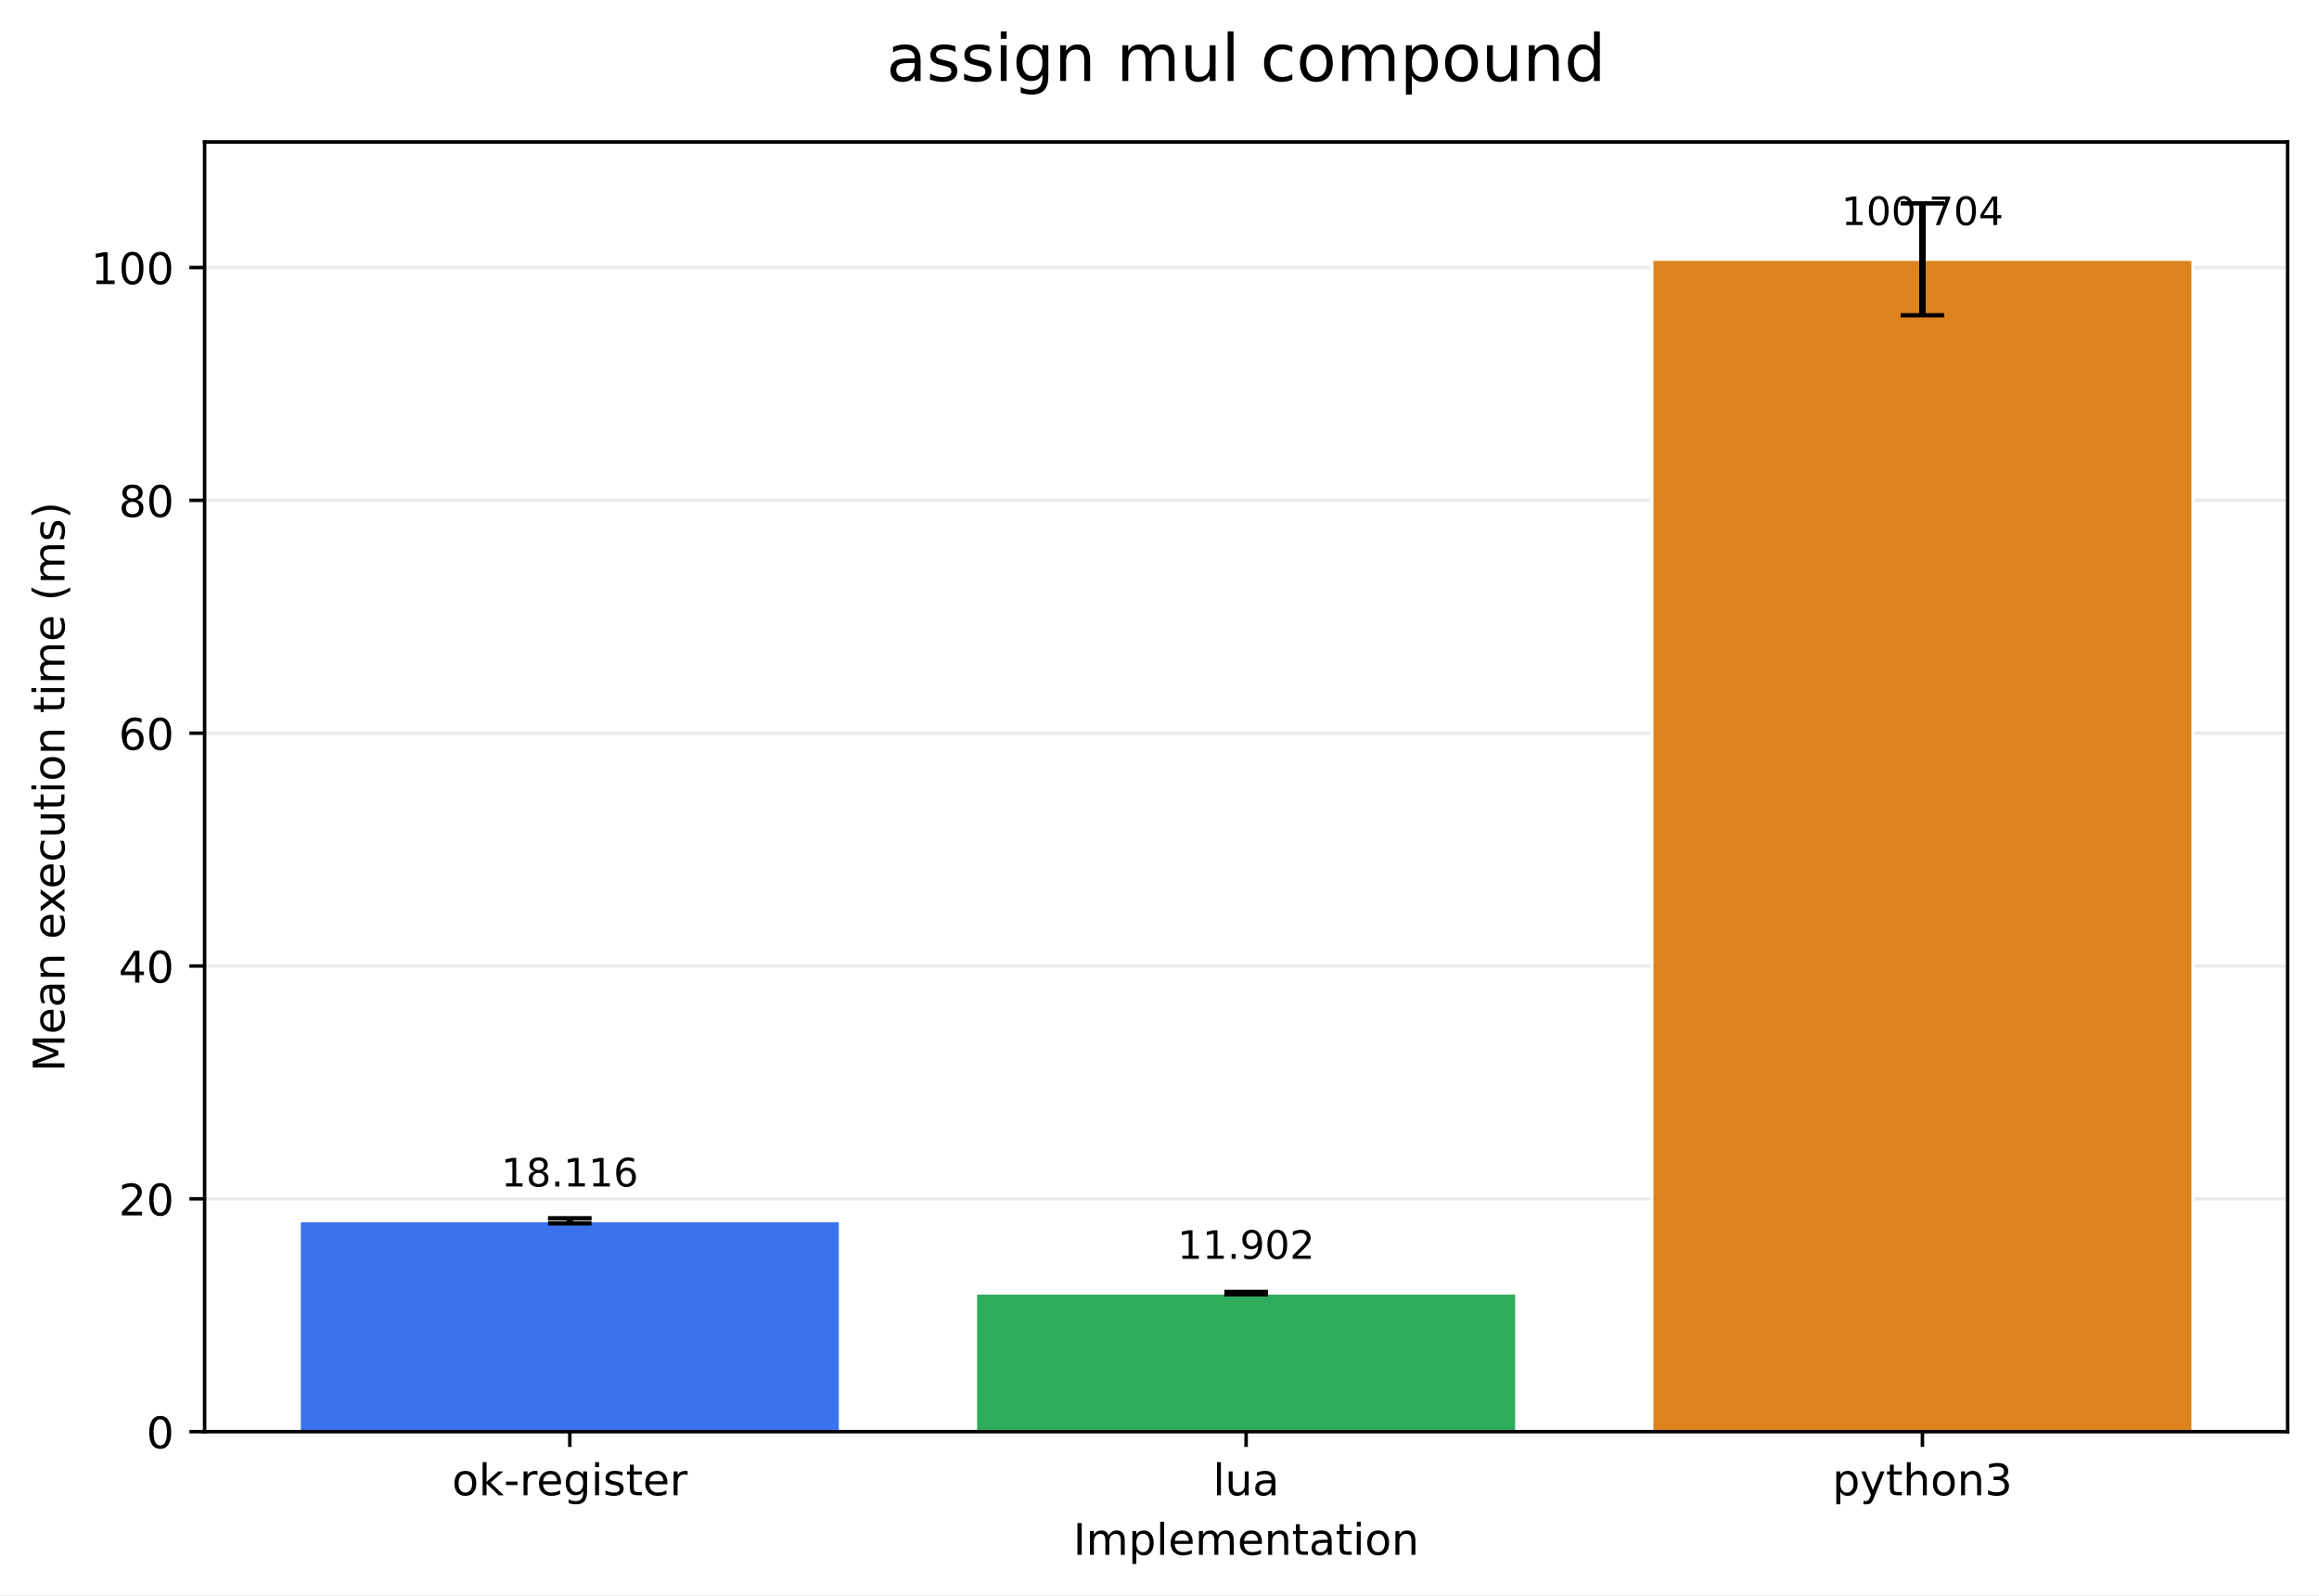
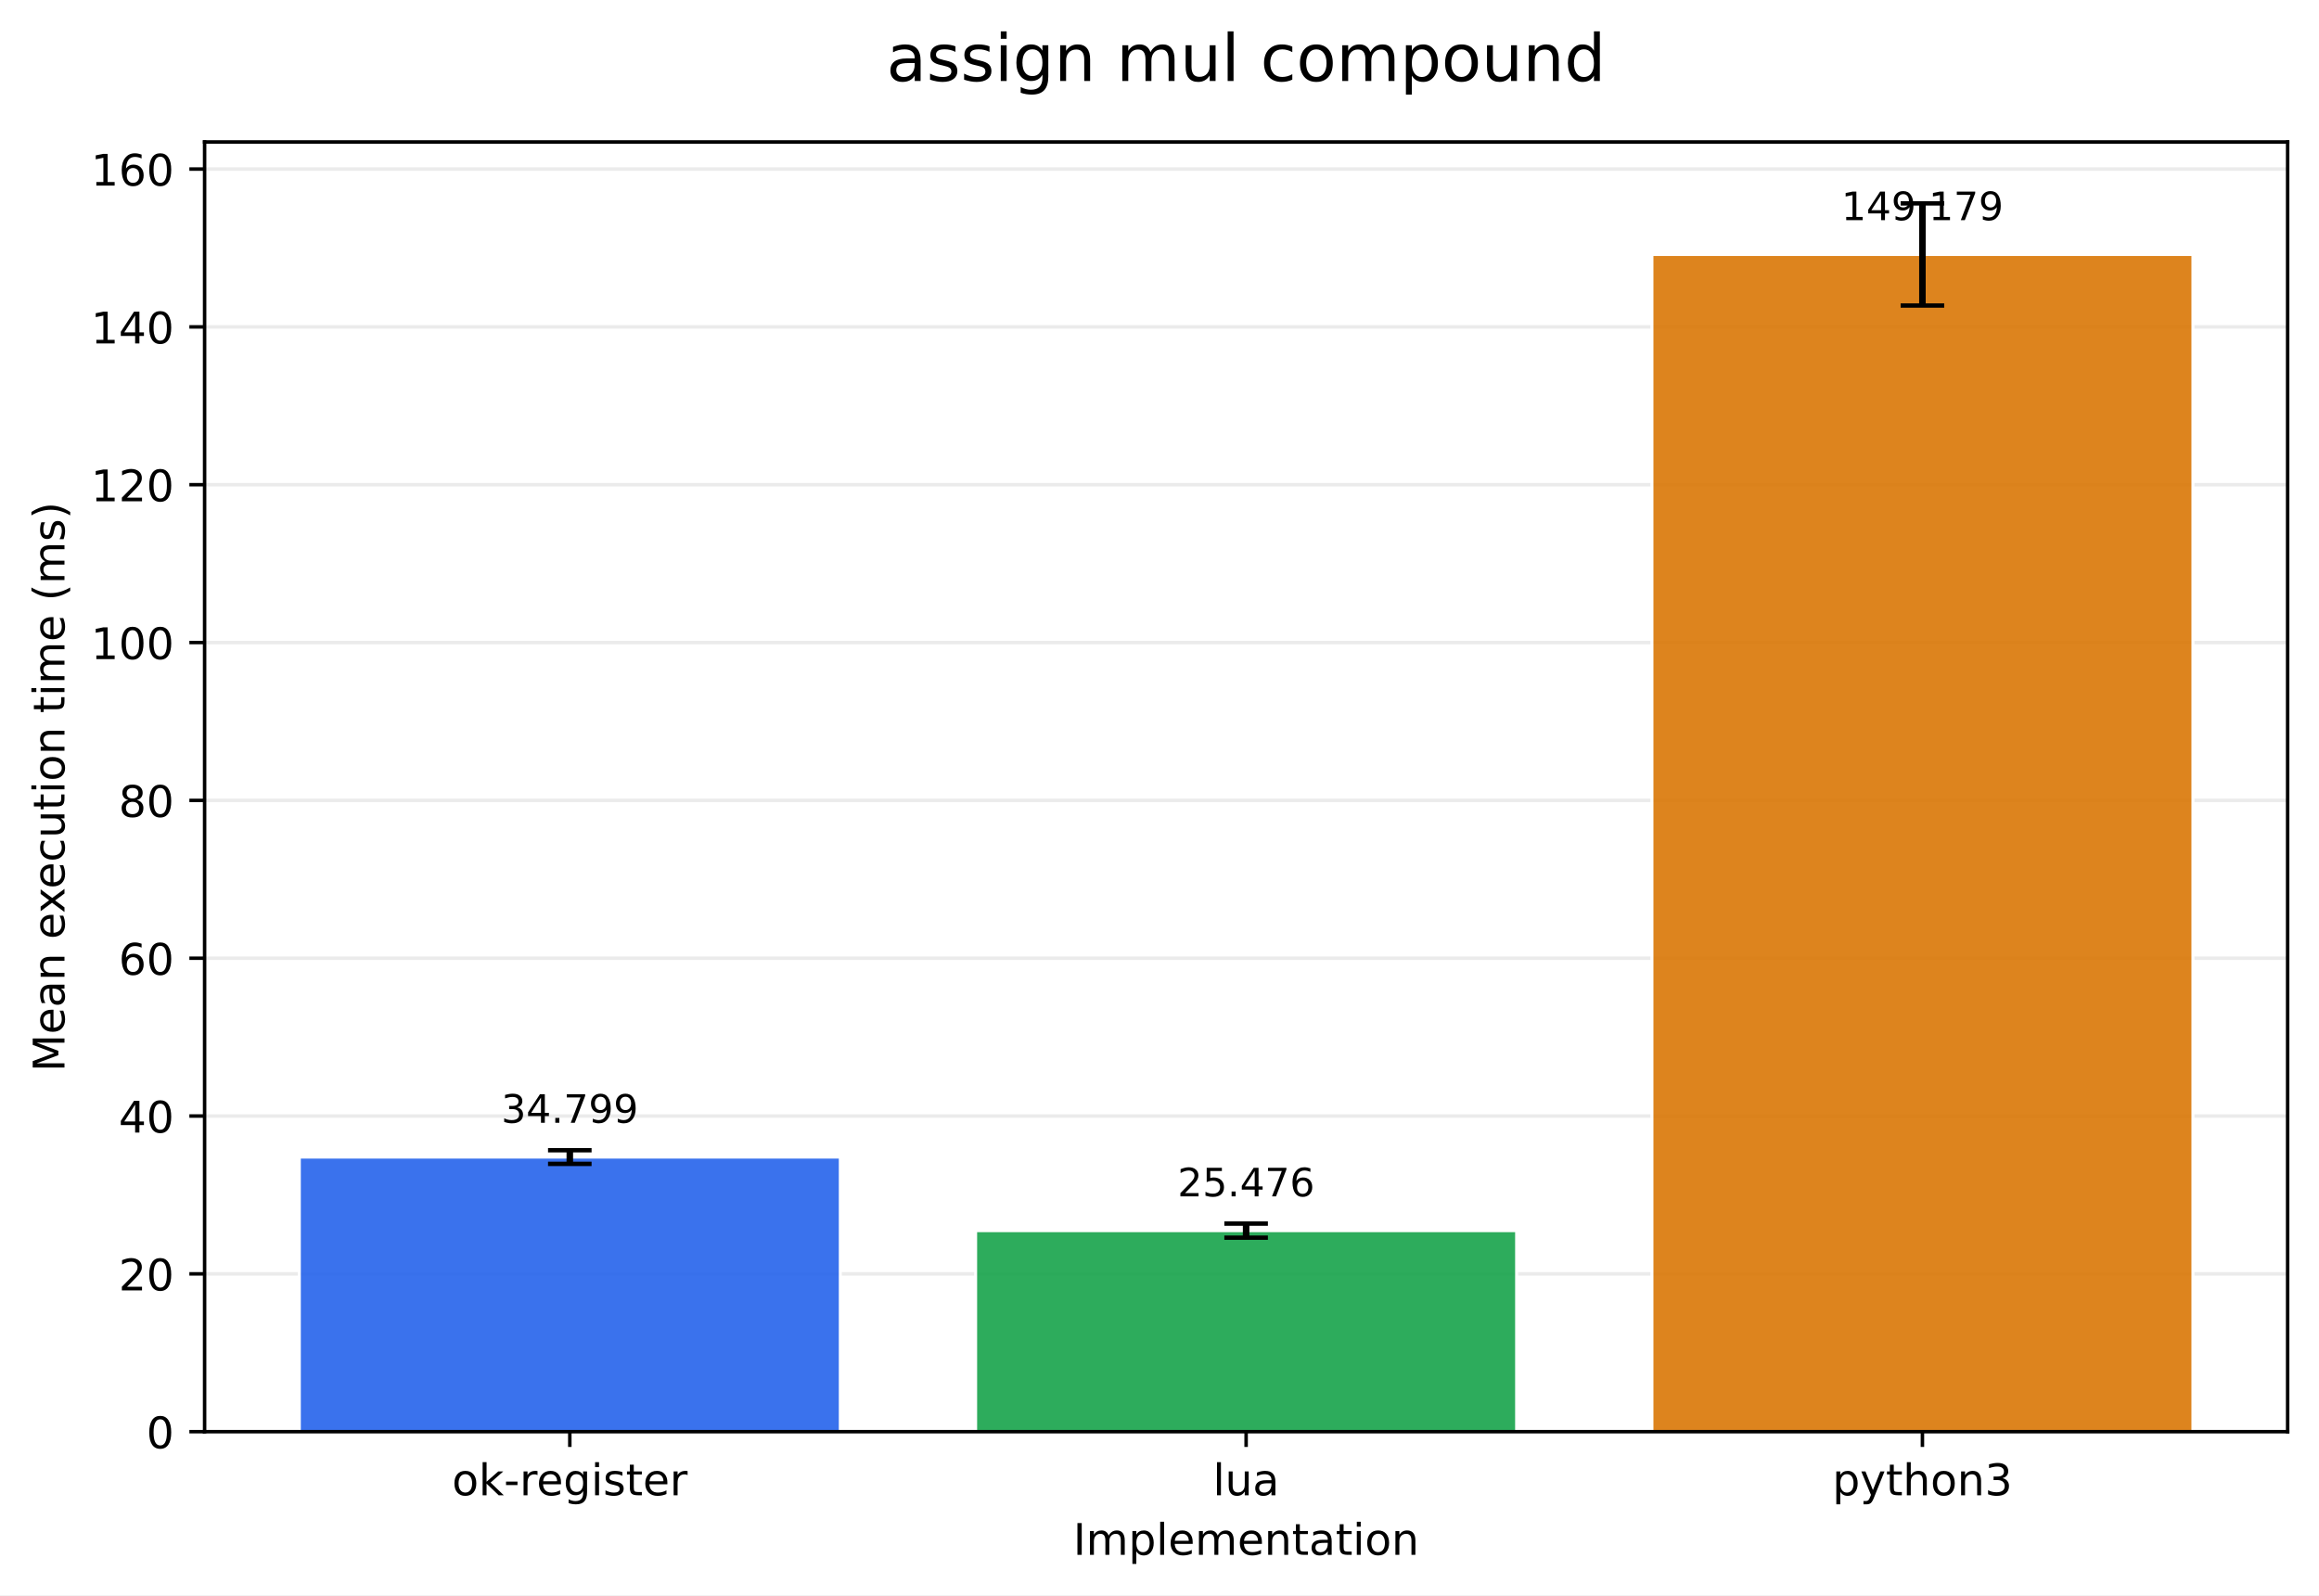
<svg xmlns="http://www.w3.org/2000/svg" xmlns:xlink="http://www.w3.org/1999/xlink" width="532.316pt" height="366.274pt" viewBox="0 0 532.316 366.274" version="1.1">
  <defs>
    <style type="text/css">*{stroke-linejoin: round; stroke-linecap: butt}</style>
  </defs>
  <g id="figure_1">
    <g id="patch_1">
      <path d="M 0 366.274  L 532.316 366.274  L 532.316 0  L 0 0  z " style="fill: #ffffff" />
    </g>
    <g id="axes_1">
      <g id="patch_2">
        <path d="M 46.966 328.718  L 525.116 328.718  L 525.116 32.598  L 46.966 32.598  z " style="fill: #ffffff" />
      </g>
      <g id="matplotlib.axis_1">
        <g id="xtick_1">
          <g id="line2d_1">
            <defs>
-               <path id="m5f6529ac74" d="M 0 0  L 0 3.5  " style="stroke: #000000; stroke-width: 0.8" />
+               <path id="mac4dd468d6" d="M 0 0  L 0 3.5  " style="stroke: #000000; stroke-width: 0.8" />
            </defs>
            <g>
-               <use xlink:href="#m5f6529ac74" x="130.797" y="328.718" style="stroke: #000000; stroke-width: 0.8" />
+               <use xlink:href="#mac4dd468d6" x="130.797" y="328.718" style="stroke: #000000; stroke-width: 0.8" />
            </g>
          </g>
          <g id="text_1">
            <g transform="translate(103.7588 343.3161) scale(0.1 -0.1)">
              <defs>
                <path id="DejaVuSans-6f" d="M 1959 3097  Q 1497 3097 1228 2736  Q 959 2375 959 1747  Q 959 1119 1226 758  Q 1494 397 1959 397  Q 2419 397 2687 759  Q 2956 1122 2956 1747  Q 2956 2369 2687 2733  Q 2419 3097 1959 3097  z M 1959 3584  Q 2709 3584 3137 3096  Q 3566 2609 3566 1747  Q 3566 888 3137 398  Q 2709 -91 1959 -91  Q 1206 -91 779 398  Q 353 888 353 1747  Q 353 2609 779 3096  Q 1206 3584 1959 3584  z " transform="scale(0.015625)" />
                <path id="DejaVuSans-6b" d="M 581 4863  L 1159 4863  L 1159 1991  L 2875 3500  L 3609 3500  L 1753 1863  L 3688 0  L 2938 0  L 1159 1709  L 1159 0  L 581 0  L 581 4863  z " transform="scale(0.015625)" />
                <path id="DejaVuSans-2d" d="M 313 2009  L 1997 2009  L 1997 1497  L 313 1497  L 313 2009  z " transform="scale(0.015625)" />
                <path id="DejaVuSans-72" d="M 2631 2963  Q 2534 3019 2420 3045  Q 2306 3072 2169 3072  Q 1681 3072 1420 2755  Q 1159 2438 1159 1844  L 1159 0  L 581 0  L 581 3500  L 1159 3500  L 1159 2956  Q 1341 3275 1631 3429  Q 1922 3584 2338 3584  Q 2397 3584 2469 3576  Q 2541 3569 2628 3553  L 2631 2963  z " transform="scale(0.015625)" />
                <path id="DejaVuSans-65" d="M 3597 1894  L 3597 1613  L 953 1613  Q 991 1019 1311 708  Q 1631 397 2203 397  Q 2534 397 2845 478  Q 3156 559 3463 722  L 3463 178  Q 3153 47 2828 -22  Q 2503 -91 2169 -91  Q 1331 -91 842 396  Q 353 884 353 1716  Q 353 2575 817 3079  Q 1281 3584 2069 3584  Q 2775 3584 3186 3129  Q 3597 2675 3597 1894  z M 3022 2063  Q 3016 2534 2758 2815  Q 2500 3097 2075 3097  Q 1594 3097 1305 2825  Q 1016 2553 972 2059  L 3022 2063  z " transform="scale(0.015625)" />
                <path id="DejaVuSans-67" d="M 2906 1791  Q 2906 2416 2648 2759  Q 2391 3103 1925 3103  Q 1463 3103 1205 2759  Q 947 2416 947 1791  Q 947 1169 1205 825  Q 1463 481 1925 481  Q 2391 481 2648 825  Q 2906 1169 2906 1791  z M 3481 434  Q 3481 -459 3084 -895  Q 2688 -1331 1869 -1331  Q 1566 -1331 1297 -1286  Q 1028 -1241 775 -1147  L 775 -588  Q 1028 -725 1275 -790  Q 1522 -856 1778 -856  Q 2344 -856 2625 -561  Q 2906 -266 2906 331  L 2906 616  Q 2728 306 2450 153  Q 2172 0 1784 0  Q 1141 0 747 490  Q 353 981 353 1791  Q 353 2603 747 3093  Q 1141 3584 1784 3584  Q 2172 3584 2450 3431  Q 2728 3278 2906 2969  L 2906 3500  L 3481 3500  L 3481 434  z " transform="scale(0.015625)" />
                <path id="DejaVuSans-69" d="M 603 3500  L 1178 3500  L 1178 0  L 603 0  L 603 3500  z M 603 4863  L 1178 4863  L 1178 4134  L 603 4134  L 603 4863  z " transform="scale(0.015625)" />
                <path id="DejaVuSans-73" d="M 2834 3397  L 2834 2853  Q 2591 2978 2328 3040  Q 2066 3103 1784 3103  Q 1356 3103 1142 2972  Q 928 2841 928 2578  Q 928 2378 1081 2264  Q 1234 2150 1697 2047  L 1894 2003  Q 2506 1872 2764 1633  Q 3022 1394 3022 966  Q 3022 478 2636 193  Q 2250 -91 1575 -91  Q 1294 -91 989 -36  Q 684 19 347 128  L 347 722  Q 666 556 975 473  Q 1284 391 1588 391  Q 1994 391 2212 530  Q 2431 669 2431 922  Q 2431 1156 2273 1281  Q 2116 1406 1581 1522  L 1381 1569  Q 847 1681 609 1914  Q 372 2147 372 2553  Q 372 3047 722 3315  Q 1072 3584 1716 3584  Q 2034 3584 2315 3537  Q 2597 3491 2834 3397  z " transform="scale(0.015625)" />
                <path id="DejaVuSans-74" d="M 1172 4494  L 1172 3500  L 2356 3500  L 2356 3053  L 1172 3053  L 1172 1153  Q 1172 725 1289 603  Q 1406 481 1766 481  L 2356 481  L 2356 0  L 1766 0  Q 1100 0 847 248  Q 594 497 594 1153  L 594 3053  L 172 3053  L 172 3500  L 594 3500  L 594 4494  L 1172 4494  z " transform="scale(0.015625)" />
              </defs>
              <use xlink:href="#DejaVuSans-6f" />
              <use xlink:href="#DejaVuSans-6b" transform="translate(61.18164 0)" />
              <use xlink:href="#DejaVuSans-2d" transform="translate(119.0918 0)" />
              <use xlink:href="#DejaVuSans-72" transform="translate(155.1758 0)" />
              <use xlink:href="#DejaVuSans-65" transform="translate(194.0391 0)" />
              <use xlink:href="#DejaVuSans-67" transform="translate(255.5625 0)" />
              <use xlink:href="#DejaVuSans-69" transform="translate(319.0391 0)" />
              <use xlink:href="#DejaVuSans-73" transform="translate(346.8223 0)" />
              <use xlink:href="#DejaVuSans-74" transform="translate(398.9219 0)" />
              <use xlink:href="#DejaVuSans-65" transform="translate(438.1309 0)" />
              <use xlink:href="#DejaVuSans-72" transform="translate(499.6543 0)" />
            </g>
          </g>
        </g>
        <g id="xtick_2">
          <g id="line2d_2">
            <g>
-               <use xlink:href="#m5f6529ac74" x="286.041" y="328.718" style="stroke: #000000; stroke-width: 0.8" />
+               <use xlink:href="#mac4dd468d6" x="286.041" y="328.718" style="stroke: #000000; stroke-width: 0.8" />
            </g>
          </g>
          <g id="text_2">
            <g transform="translate(278.4187 343.3161) scale(0.1 -0.1)">
              <defs>
                <path id="DejaVuSans-6c" d="M 603 4863  L 1178 4863  L 1178 0  L 603 0  L 603 4863  z " transform="scale(0.015625)" />
                <path id="DejaVuSans-75" d="M 544 1381  L 544 3500  L 1119 3500  L 1119 1403  Q 1119 906 1312 657  Q 1506 409 1894 409  Q 2359 409 2629 706  Q 2900 1003 2900 1516  L 2900 3500  L 3475 3500  L 3475 0  L 2900 0  L 2900 538  Q 2691 219 2414 64  Q 2138 -91 1772 -91  Q 1169 -91 856 284  Q 544 659 544 1381  z M 1991 3584  L 1991 3584  z " transform="scale(0.015625)" />
                <path id="DejaVuSans-61" d="M 2194 1759  Q 1497 1759 1228 1600  Q 959 1441 959 1056  Q 959 750 1161 570  Q 1363 391 1709 391  Q 2188 391 2477 730  Q 2766 1069 2766 1631  L 2766 1759  L 2194 1759  z M 3341 1997  L 3341 0  L 2766 0  L 2766 531  Q 2569 213 2275 61  Q 1981 -91 1556 -91  Q 1019 -91 701 211  Q 384 513 384 1019  Q 384 1609 779 1909  Q 1175 2209 1959 2209  L 2766 2209  L 2766 2266  Q 2766 2663 2505 2880  Q 2244 3097 1772 3097  Q 1472 3097 1187 3025  Q 903 2953 641 2809  L 641 3341  Q 956 3463 1253 3523  Q 1550 3584 1831 3584  Q 2591 3584 2966 3190  Q 3341 2797 3341 1997  z " transform="scale(0.015625)" />
              </defs>
              <use xlink:href="#DejaVuSans-6c" />
              <use xlink:href="#DejaVuSans-75" transform="translate(27.7832 0)" />
              <use xlink:href="#DejaVuSans-61" transform="translate(91.16211 0)" />
            </g>
          </g>
        </g>
        <g id="xtick_3">
          <g id="line2d_3">
            <g>
-               <use xlink:href="#m5f6529ac74" x="441.284" y="328.718" style="stroke: #000000; stroke-width: 0.8" />
+               <use xlink:href="#mac4dd468d6" x="441.284" y="328.718" style="stroke: #000000; stroke-width: 0.8" />
            </g>
          </g>
          <g id="text_3">
            <g transform="translate(420.6123 343.3161) scale(0.1 -0.1)">
              <defs>
                <path id="DejaVuSans-70" d="M 1159 525  L 1159 -1331  L 581 -1331  L 581 3500  L 1159 3500  L 1159 2969  Q 1341 3281 1617 3432  Q 1894 3584 2278 3584  Q 2916 3584 3314 3078  Q 3713 2572 3713 1747  Q 3713 922 3314 415  Q 2916 -91 2278 -91  Q 1894 -91 1617 61  Q 1341 213 1159 525  z M 3116 1747  Q 3116 2381 2855 2742  Q 2594 3103 2138 3103  Q 1681 3103 1420 2742  Q 1159 2381 1159 1747  Q 1159 1113 1420 752  Q 1681 391 2138 391  Q 2594 391 2855 752  Q 3116 1113 3116 1747  z " transform="scale(0.015625)" />
                <path id="DejaVuSans-79" d="M 2059 -325  Q 1816 -950 1584 -1140  Q 1353 -1331 966 -1331  L 506 -1331  L 506 -850  L 844 -850  Q 1081 -850 1212 -737  Q 1344 -625 1503 -206  L 1606 56  L 191 3500  L 800 3500  L 1894 763  L 2988 3500  L 3597 3500  L 2059 -325  z " transform="scale(0.015625)" />
                <path id="DejaVuSans-68" d="M 3513 2113  L 3513 0  L 2938 0  L 2938 2094  Q 2938 2591 2744 2837  Q 2550 3084 2163 3084  Q 1697 3084 1428 2787  Q 1159 2491 1159 1978  L 1159 0  L 581 0  L 581 4863  L 1159 4863  L 1159 2956  Q 1366 3272 1645 3428  Q 1925 3584 2291 3584  Q 2894 3584 3203 3211  Q 3513 2838 3513 2113  z " transform="scale(0.015625)" />
                <path id="DejaVuSans-6e" d="M 3513 2113  L 3513 0  L 2938 0  L 2938 2094  Q 2938 2591 2744 2837  Q 2550 3084 2163 3084  Q 1697 3084 1428 2787  Q 1159 2491 1159 1978  L 1159 0  L 581 0  L 581 3500  L 1159 3500  L 1159 2956  Q 1366 3272 1645 3428  Q 1925 3584 2291 3584  Q 2894 3584 3203 3211  Q 3513 2838 3513 2113  z " transform="scale(0.015625)" />
                <path id="DejaVuSans-33" d="M 2597 2516  Q 3050 2419 3304 2112  Q 3559 1806 3559 1356  Q 3559 666 3084 287  Q 2609 -91 1734 -91  Q 1441 -91 1130 -33  Q 819 25 488 141  L 488 750  Q 750 597 1062 519  Q 1375 441 1716 441  Q 2309 441 2620 675  Q 2931 909 2931 1356  Q 2931 1769 2642 2001  Q 2353 2234 1838 2234  L 1294 2234  L 1294 2753  L 1863 2753  Q 2328 2753 2575 2939  Q 2822 3125 2822 3475  Q 2822 3834 2567 4026  Q 2313 4219 1838 4219  Q 1578 4219 1281 4162  Q 984 4106 628 3988  L 628 4550  Q 988 4650 1302 4700  Q 1616 4750 1894 4750  Q 2613 4750 3031 4423  Q 3450 4097 3450 3541  Q 3450 3153 3228 2886  Q 3006 2619 2597 2516  z " transform="scale(0.015625)" />
              </defs>
              <use xlink:href="#DejaVuSans-70" />
              <use xlink:href="#DejaVuSans-79" transform="translate(63.47656 0)" />
              <use xlink:href="#DejaVuSans-74" transform="translate(122.6562 0)" />
              <use xlink:href="#DejaVuSans-68" transform="translate(161.8652 0)" />
              <use xlink:href="#DejaVuSans-6f" transform="translate(225.2441 0)" />
              <use xlink:href="#DejaVuSans-6e" transform="translate(286.4258 0)" />
              <use xlink:href="#DejaVuSans-33" transform="translate(349.8047 0)" />
            </g>
          </g>
        </g>
        <g id="text_4">
          <g transform="translate(246.3383 356.9942) scale(0.1 -0.1)">
            <defs>
              <path id="DejaVuSans-49" d="M 628 4666  L 1259 4666  L 1259 0  L 628 0  L 628 4666  z " transform="scale(0.015625)" />
              <path id="DejaVuSans-6d" d="M 3328 2828  Q 3544 3216 3844 3400  Q 4144 3584 4550 3584  Q 5097 3584 5394 3201  Q 5691 2819 5691 2113  L 5691 0  L 5113 0  L 5113 2094  Q 5113 2597 4934 2840  Q 4756 3084 4391 3084  Q 3944 3084 3684 2787  Q 3425 2491 3425 1978  L 3425 0  L 2847 0  L 2847 2094  Q 2847 2600 2669 2842  Q 2491 3084 2119 3084  Q 1678 3084 1418 2786  Q 1159 2488 1159 1978  L 1159 0  L 581 0  L 581 3500  L 1159 3500  L 1159 2956  Q 1356 3278 1631 3431  Q 1906 3584 2284 3584  Q 2666 3584 2933 3390  Q 3200 3197 3328 2828  z " transform="scale(0.015625)" />
            </defs>
            <use xlink:href="#DejaVuSans-49" />
            <use xlink:href="#DejaVuSans-6d" transform="translate(29.49219 0)" />
            <use xlink:href="#DejaVuSans-70" transform="translate(126.9043 0)" />
            <use xlink:href="#DejaVuSans-6c" transform="translate(190.3809 0)" />
            <use xlink:href="#DejaVuSans-65" transform="translate(218.1641 0)" />
            <use xlink:href="#DejaVuSans-6d" transform="translate(279.6875 0)" />
            <use xlink:href="#DejaVuSans-65" transform="translate(377.0996 0)" />
            <use xlink:href="#DejaVuSans-6e" transform="translate(438.623 0)" />
            <use xlink:href="#DejaVuSans-74" transform="translate(502.002 0)" />
            <use xlink:href="#DejaVuSans-61" transform="translate(541.2109 0)" />
            <use xlink:href="#DejaVuSans-74" transform="translate(602.4902 0)" />
            <use xlink:href="#DejaVuSans-69" transform="translate(641.6992 0)" />
            <use xlink:href="#DejaVuSans-6f" transform="translate(669.4824 0)" />
            <use xlink:href="#DejaVuSans-6e" transform="translate(730.6641 0)" />
          </g>
        </g>
      </g>
      <g id="matplotlib.axis_2">
        <g id="ytick_1">
          <g id="line2d_4">
-             <path d="M 46.966 328.718  L 525.116 328.718  " clip-path="url(#pb9f54e7af8)" style="fill: none; stroke: #b0b0b0; stroke-opacity: 0.25; stroke-width: 0.8; stroke-linecap: square" />
+             <path d="M 46.966 328.718  L 525.116 328.718  " clip-path="url(#p190eaf23c5)" style="fill: none; stroke: #b0b0b0; stroke-opacity: 0.25; stroke-width: 0.8; stroke-linecap: square" />
          </g>
          <g id="line2d_5">
            <defs>
-               <path id="m6f24ff39a2" d="M 0 0  L -3.5 0  " style="stroke: #000000; stroke-width: 0.8" />
+               <path id="m6bdcdfa75c" d="M 0 0  L -3.5 0  " style="stroke: #000000; stroke-width: 0.8" />
            </defs>
            <g>
-               <use xlink:href="#m6f24ff39a2" x="46.966" y="328.718" style="stroke: #000000; stroke-width: 0.8" />
+               <use xlink:href="#m6bdcdfa75c" x="46.966" y="328.718" style="stroke: #000000; stroke-width: 0.8" />
            </g>
          </g>
          <g id="text_5">
            <g transform="translate(33.60312 332.5169) scale(0.1 -0.1)">
              <defs>
                <path id="DejaVuSans-30" d="M 2034 4250  Q 1547 4250 1301 3770  Q 1056 3291 1056 2328  Q 1056 1369 1301 889  Q 1547 409 2034 409  Q 2525 409 2770 889  Q 3016 1369 3016 2328  Q 3016 3291 2770 3770  Q 2525 4250 2034 4250  z M 2034 4750  Q 2819 4750 3233 4129  Q 3647 3509 3647 2328  Q 3647 1150 3233 529  Q 2819 -91 2034 -91  Q 1250 -91 836 529  Q 422 1150 422 2328  Q 422 3509 836 4129  Q 1250 4750 2034 4750  z " transform="scale(0.015625)" />
              </defs>
              <use xlink:href="#DejaVuSans-30" />
            </g>
          </g>
        </g>
        <g id="ytick_2">
          <g id="line2d_6">
-             <path d="M 46.966 275.259  L 525.116 275.259  " clip-path="url(#pb9f54e7af8)" style="fill: none; stroke: #b0b0b0; stroke-opacity: 0.25; stroke-width: 0.8; stroke-linecap: square" />
+             <path d="M 46.966 292.48  L 525.116 292.48  " clip-path="url(#p190eaf23c5)" style="fill: none; stroke: #b0b0b0; stroke-opacity: 0.25; stroke-width: 0.8; stroke-linecap: square" />
          </g>
          <g id="line2d_7">
            <g>
-               <use xlink:href="#m6f24ff39a2" x="46.966" y="275.259" style="stroke: #000000; stroke-width: 0.8" />
+               <use xlink:href="#m6bdcdfa75c" x="46.966" y="292.48" style="stroke: #000000; stroke-width: 0.8" />
            </g>
          </g>
          <g id="text_6">
-             <g transform="translate(27.24063 279.0587) scale(0.1 -0.1)">
+             <g transform="translate(27.24063 296.2795) scale(0.1 -0.1)">
              <defs>
                <path id="DejaVuSans-32" d="M 1228 531  L 3431 531  L 3431 0  L 469 0  L 469 531  Q 828 903 1448 1529  Q 2069 2156 2228 2338  Q 2531 2678 2651 2914  Q 2772 3150 2772 3378  Q 2772 3750 2511 3984  Q 2250 4219 1831 4219  Q 1534 4219 1204 4116  Q 875 4013 500 3803  L 500 4441  Q 881 4594 1212 4672  Q 1544 4750 1819 4750  Q 2544 4750 2975 4387  Q 3406 4025 3406 3419  Q 3406 3131 3298 2873  Q 3191 2616 2906 2266  Q 2828 2175 2409 1742  Q 1991 1309 1228 531  z " transform="scale(0.015625)" />
              </defs>
              <use xlink:href="#DejaVuSans-32" />
              <use xlink:href="#DejaVuSans-30" transform="translate(63.62305 0)" />
            </g>
          </g>
        </g>
        <g id="ytick_3">
          <g id="line2d_8">
-             <path d="M 46.966 221.801  L 525.116 221.801  " clip-path="url(#pb9f54e7af8)" style="fill: none; stroke: #b0b0b0; stroke-opacity: 0.25; stroke-width: 0.8; stroke-linecap: square" />
+             <path d="M 46.966 256.243  L 525.116 256.243  " clip-path="url(#p190eaf23c5)" style="fill: none; stroke: #b0b0b0; stroke-opacity: 0.25; stroke-width: 0.8; stroke-linecap: square" />
          </g>
          <g id="line2d_9">
            <g>
-               <use xlink:href="#m6f24ff39a2" x="46.966" y="221.801" style="stroke: #000000; stroke-width: 0.8" />
+               <use xlink:href="#m6bdcdfa75c" x="46.966" y="256.243" style="stroke: #000000; stroke-width: 0.8" />
            </g>
          </g>
          <g id="text_7">
-             <g transform="translate(27.24063 225.6005) scale(0.1 -0.1)">
+             <g transform="translate(27.24063 260.0421) scale(0.1 -0.1)">
              <defs>
                <path id="DejaVuSans-34" d="M 2419 4116  L 825 1625  L 2419 1625  L 2419 4116  z M 2253 4666  L 3047 4666  L 3047 1625  L 3713 1625  L 3713 1100  L 3047 1100  L 3047 0  L 2419 0  L 2419 1100  L 313 1100  L 313 1709  L 2253 4666  z " transform="scale(0.015625)" />
              </defs>
              <use xlink:href="#DejaVuSans-34" />
              <use xlink:href="#DejaVuSans-30" transform="translate(63.62305 0)" />
            </g>
          </g>
        </g>
        <g id="ytick_4">
          <g id="line2d_10">
-             <path d="M 46.966 168.343  L 525.116 168.343  " clip-path="url(#pb9f54e7af8)" style="fill: none; stroke: #b0b0b0; stroke-opacity: 0.25; stroke-width: 0.8; stroke-linecap: square" />
+             <path d="M 46.966 220.005  L 525.116 220.005  " clip-path="url(#p190eaf23c5)" style="fill: none; stroke: #b0b0b0; stroke-opacity: 0.25; stroke-width: 0.8; stroke-linecap: square" />
          </g>
          <g id="line2d_11">
            <g>
-               <use xlink:href="#m6f24ff39a2" x="46.966" y="168.343" style="stroke: #000000; stroke-width: 0.8" />
+               <use xlink:href="#m6bdcdfa75c" x="46.966" y="220.005" style="stroke: #000000; stroke-width: 0.8" />
            </g>
          </g>
          <g id="text_8">
-             <g transform="translate(27.24063 172.1424) scale(0.1 -0.1)">
+             <g transform="translate(27.24063 223.8047) scale(0.1 -0.1)">
              <defs>
                <path id="DejaVuSans-36" d="M 2113 2584  Q 1688 2584 1439 2293  Q 1191 2003 1191 1497  Q 1191 994 1439 701  Q 1688 409 2113 409  Q 2538 409 2786 701  Q 3034 994 3034 1497  Q 3034 2003 2786 2293  Q 2538 2584 2113 2584  z M 3366 4563  L 3366 3988  Q 3128 4100 2886 4159  Q 2644 4219 2406 4219  Q 1781 4219 1451 3797  Q 1122 3375 1075 2522  Q 1259 2794 1537 2939  Q 1816 3084 2150 3084  Q 2853 3084 3261 2657  Q 3669 2231 3669 1497  Q 3669 778 3244 343  Q 2819 -91 2113 -91  Q 1303 -91 875 529  Q 447 1150 447 2328  Q 447 3434 972 4092  Q 1497 4750 2381 4750  Q 2619 4750 2861 4703  Q 3103 4656 3366 4563  z " transform="scale(0.015625)" />
              </defs>
              <use xlink:href="#DejaVuSans-36" />
              <use xlink:href="#DejaVuSans-30" transform="translate(63.62305 0)" />
            </g>
          </g>
        </g>
        <g id="ytick_5">
          <g id="line2d_12">
-             <path d="M 46.966 114.885  L 525.116 114.885  " clip-path="url(#pb9f54e7af8)" style="fill: none; stroke: #b0b0b0; stroke-opacity: 0.25; stroke-width: 0.8; stroke-linecap: square" />
+             <path d="M 46.966 183.768  L 525.116 183.768  " clip-path="url(#p190eaf23c5)" style="fill: none; stroke: #b0b0b0; stroke-opacity: 0.25; stroke-width: 0.8; stroke-linecap: square" />
          </g>
          <g id="line2d_13">
            <g>
-               <use xlink:href="#m6f24ff39a2" x="46.966" y="114.885" style="stroke: #000000; stroke-width: 0.8" />
+               <use xlink:href="#m6bdcdfa75c" x="46.966" y="183.768" style="stroke: #000000; stroke-width: 0.8" />
            </g>
          </g>
          <g id="text_9">
-             <g transform="translate(27.24063 118.6842) scale(0.1 -0.1)">
+             <g transform="translate(27.24063 187.5672) scale(0.1 -0.1)">
              <defs>
                <path id="DejaVuSans-38" d="M 2034 2216  Q 1584 2216 1326 1975  Q 1069 1734 1069 1313  Q 1069 891 1326 650  Q 1584 409 2034 409  Q 2484 409 2743 651  Q 3003 894 3003 1313  Q 3003 1734 2745 1975  Q 2488 2216 2034 2216  z M 1403 2484  Q 997 2584 770 2862  Q 544 3141 544 3541  Q 544 4100 942 4425  Q 1341 4750 2034 4750  Q 2731 4750 3128 4425  Q 3525 4100 3525 3541  Q 3525 3141 3298 2862  Q 3072 2584 2669 2484  Q 3125 2378 3379 2068  Q 3634 1759 3634 1313  Q 3634 634 3220 271  Q 2806 -91 2034 -91  Q 1263 -91 848 271  Q 434 634 434 1313  Q 434 1759 690 2068  Q 947 2378 1403 2484  z M 1172 3481  Q 1172 3119 1398 2916  Q 1625 2713 2034 2713  Q 2441 2713 2670 2916  Q 2900 3119 2900 3481  Q 2900 3844 2670 4047  Q 2441 4250 2034 4250  Q 1625 4250 1398 4047  Q 1172 3844 1172 3481  z " transform="scale(0.015625)" />
              </defs>
              <use xlink:href="#DejaVuSans-38" />
              <use xlink:href="#DejaVuSans-30" transform="translate(63.62305 0)" />
            </g>
          </g>
        </g>
        <g id="ytick_6">
          <g id="line2d_14">
-             <path d="M 46.966 61.427  L 525.116 61.427  " clip-path="url(#pb9f54e7af8)" style="fill: none; stroke: #b0b0b0; stroke-opacity: 0.25; stroke-width: 0.8; stroke-linecap: square" />
+             <path d="M 46.966 147.531  L 525.116 147.531  " clip-path="url(#p190eaf23c5)" style="fill: none; stroke: #b0b0b0; stroke-opacity: 0.25; stroke-width: 0.8; stroke-linecap: square" />
          </g>
          <g id="line2d_15">
            <g>
-               <use xlink:href="#m6f24ff39a2" x="46.966" y="61.427" style="stroke: #000000; stroke-width: 0.8" />
+               <use xlink:href="#m6bdcdfa75c" x="46.966" y="147.531" style="stroke: #000000; stroke-width: 0.8" />
            </g>
          </g>
          <g id="text_10">
-             <g transform="translate(20.87813 65.22606) scale(0.1 -0.1)">
+             <g transform="translate(20.87813 151.3298) scale(0.1 -0.1)">
              <defs>
                <path id="DejaVuSans-31" d="M 794 531  L 1825 531  L 1825 4091  L 703 3866  L 703 4441  L 1819 4666  L 2450 4666  L 2450 531  L 3481 531  L 3481 0  L 794 0  L 794 531  z " transform="scale(0.015625)" />
              </defs>
              <use xlink:href="#DejaVuSans-31" />
              <use xlink:href="#DejaVuSans-30" transform="translate(63.62305 0)" />
              <use xlink:href="#DejaVuSans-30" transform="translate(127.2461 0)" />
            </g>
          </g>
        </g>
-         <g id="text_11">
+         <g id="ytick_7">
+           <g id="line2d_16">
+             <path d="M 46.966 111.293  L 525.116 111.293  " clip-path="url(#p190eaf23c5)" style="fill: none; stroke: #b0b0b0; stroke-opacity: 0.25; stroke-width: 0.8; stroke-linecap: square" />
+           </g>
+           <g id="line2d_17">
+             <g>
+               <use xlink:href="#m6bdcdfa75c" x="46.966" y="111.293" style="stroke: #000000; stroke-width: 0.8" />
+             </g>
+           </g>
+           <g id="text_11">
+             <g transform="translate(20.87813 115.0924) scale(0.1 -0.1)">
+               <use xlink:href="#DejaVuSans-31" />
+               <use xlink:href="#DejaVuSans-32" transform="translate(63.62305 0)" />
+               <use xlink:href="#DejaVuSans-30" transform="translate(127.2461 0)" />
+             </g>
+           </g>
+         </g>
+         <g id="ytick_8">
+           <g id="line2d_18">
+             <path d="M 46.966 75.056  L 525.116 75.056  " clip-path="url(#p190eaf23c5)" style="fill: none; stroke: #b0b0b0; stroke-opacity: 0.25; stroke-width: 0.8; stroke-linecap: square" />
+           </g>
+           <g id="line2d_19">
+             <g>
+               <use xlink:href="#m6bdcdfa75c" x="46.966" y="75.056" style="stroke: #000000; stroke-width: 0.8" />
+             </g>
+           </g>
+           <g id="text_12">
+             <g transform="translate(20.87813 78.85503) scale(0.1 -0.1)">
+               <use xlink:href="#DejaVuSans-31" />
+               <use xlink:href="#DejaVuSans-34" transform="translate(63.62305 0)" />
+               <use xlink:href="#DejaVuSans-30" transform="translate(127.2461 0)" />
+             </g>
+           </g>
+         </g>
+         <g id="ytick_9">
+           <g id="line2d_20">
+             <path d="M 46.966 38.818  L 525.116 38.818  " clip-path="url(#p190eaf23c5)" style="fill: none; stroke: #b0b0b0; stroke-opacity: 0.25; stroke-width: 0.8; stroke-linecap: square" />
+           </g>
+           <g id="line2d_21">
+             <g>
+               <use xlink:href="#m6bdcdfa75c" x="46.966" y="38.818" style="stroke: #000000; stroke-width: 0.8" />
+             </g>
+           </g>
+           <g id="text_13">
+             <g transform="translate(20.87813 42.61762) scale(0.1 -0.1)">
+               <use xlink:href="#DejaVuSans-31" />
+               <use xlink:href="#DejaVuSans-36" transform="translate(63.62305 0)" />
+               <use xlink:href="#DejaVuSans-30" transform="translate(127.2461 0)" />
+             </g>
+           </g>
+         </g>
+         <g id="text_14">
          <g transform="translate(14.79844 246.085) rotate(-90) scale(0.1 -0.1)">
            <defs>
              <path id="DejaVuSans-4d" d="M 628 4666  L 1569 4666  L 2759 1491  L 3956 4666  L 4897 4666  L 4897 0  L 4281 0  L 4281 4097  L 3078 897  L 2444 897  L 1241 4097  L 1241 0  L 628 0  L 628 4666  z " transform="scale(0.015625)" />
              <path id="DejaVuSans-20" transform="scale(0.015625)" />
              <path id="DejaVuSans-78" d="M 3513 3500  L 2247 1797  L 3578 0  L 2900 0  L 1881 1375  L 863 0  L 184 0  L 1544 1831  L 300 3500  L 978 3500  L 1906 2253  L 2834 3500  L 3513 3500  z " transform="scale(0.015625)" />
              <path id="DejaVuSans-63" d="M 3122 3366  L 3122 2828  Q 2878 2963 2633 3030  Q 2388 3097 2138 3097  Q 1578 3097 1268 2742  Q 959 2388 959 1747  Q 959 1106 1268 751  Q 1578 397 2138 397  Q 2388 397 2633 464  Q 2878 531 3122 666  L 3122 134  Q 2881 22 2623 -34  Q 2366 -91 2075 -91  Q 1284 -91 818 406  Q 353 903 353 1747  Q 353 2603 823 3093  Q 1294 3584 2113 3584  Q 2378 3584 2631 3529  Q 2884 3475 3122 3366  z " transform="scale(0.015625)" />
              <path id="DejaVuSans-28" d="M 1984 4856  Q 1566 4138 1362 3434  Q 1159 2731 1159 2009  Q 1159 1288 1364 580  Q 1569 -128 1984 -844  L 1484 -844  Q 1016 -109 783 600  Q 550 1309 550 2009  Q 550 2706 781 3412  Q 1013 4119 1484 4856  L 1984 4856  z " transform="scale(0.015625)" />
              <path id="DejaVuSans-29" d="M 513 4856  L 1013 4856  Q 1481 4119 1714 3412  Q 1947 2706 1947 2009  Q 1947 1309 1714 600  Q 1481 -109 1013 -844  L 513 -844  Q 928 -128 1133 580  Q 1338 1288 1338 2009  Q 1338 2731 1133 3434  Q 928 4138 513 4856  z " transform="scale(0.015625)" />
            </defs>
            <use xlink:href="#DejaVuSans-4d" />
            <use xlink:href="#DejaVuSans-65" transform="translate(86.2793 0)" />
            <use xlink:href="#DejaVuSans-61" transform="translate(147.8027 0)" />
            <use xlink:href="#DejaVuSans-6e" transform="translate(209.082 0)" />
            <use xlink:href="#DejaVuSans-20" transform="translate(272.4609 0)" />
            <use xlink:href="#DejaVuSans-65" transform="translate(304.248 0)" />
            <use xlink:href="#DejaVuSans-78" transform="translate(364.0215 0)" />
            <use xlink:href="#DejaVuSans-65" transform="translate(420.0762 0)" />
            <use xlink:href="#DejaVuSans-63" transform="translate(481.5996 0)" />
            <use xlink:href="#DejaVuSans-75" transform="translate(536.5801 0)" />
            <use xlink:href="#DejaVuSans-74" transform="translate(599.959 0)" />
            <use xlink:href="#DejaVuSans-69" transform="translate(639.168 0)" />
            <use xlink:href="#DejaVuSans-6f" transform="translate(666.9512 0)" />
            <use xlink:href="#DejaVuSans-6e" transform="translate(728.1328 0)" />
            <use xlink:href="#DejaVuSans-20" transform="translate(791.5117 0)" />
            <use xlink:href="#DejaVuSans-74" transform="translate(823.2988 0)" />
            <use xlink:href="#DejaVuSans-69" transform="translate(862.5078 0)" />
            <use xlink:href="#DejaVuSans-6d" transform="translate(890.291 0)" />
            <use xlink:href="#DejaVuSans-65" transform="translate(987.7031 0)" />
            <use xlink:href="#DejaVuSans-20" transform="translate(1049.227 0)" />
            <use xlink:href="#DejaVuSans-28" transform="translate(1081.014 0)" />
            <use xlink:href="#DejaVuSans-6d" transform="translate(1120.027 0)" />
            <use xlink:href="#DejaVuSans-73" transform="translate(1217.439 0)" />
            <use xlink:href="#DejaVuSans-29" transform="translate(1269.539 0)" />
          </g>
        </g>
      </g>
      <g id="patch_3">
-         <path d="M 68.7 328.718  L 192.895 328.718  L 192.895 280.296  L 68.7 280.296  z " clip-path="url(#pb9f54e7af8)" style="fill: #2563eb; opacity: 0.9; stroke: #ffffff; stroke-width: 0.7; stroke-linejoin: miter" />
+         <path d="M 68.7 328.718  L 192.895 328.718  L 192.895 265.666  L 68.7 265.666  z " clip-path="url(#p190eaf23c5)" style="fill: #2563eb; opacity: 0.9; stroke: #ffffff; stroke-width: 0.7; stroke-linejoin: miter" />
      </g>
      <g id="patch_4">
-         <path d="M 223.943 328.718  L 348.138 328.718  L 348.138 296.904  L 223.943 296.904  z " clip-path="url(#pb9f54e7af8)" style="fill: #16a34a; opacity: 0.9; stroke: #ffffff; stroke-width: 0.7; stroke-linejoin: miter" />
+         <path d="M 223.943 328.718  L 348.138 328.718  L 348.138 282.558  L 223.943 282.558  z " clip-path="url(#p190eaf23c5)" style="fill: #16a34a; opacity: 0.9; stroke: #ffffff; stroke-width: 0.7; stroke-linejoin: miter" />
      </g>
      <g id="patch_5">
-         <path d="M 379.187 328.718  L 503.382 328.718  L 503.382 59.546  L 379.187 59.546  z " clip-path="url(#pb9f54e7af8)" style="fill: #d97706; opacity: 0.9; stroke: #ffffff; stroke-width: 0.7; stroke-linejoin: miter" />
+         <path d="M 379.187 328.718  L 503.382 328.718  L 503.382 58.426  L 379.187 58.426  z " clip-path="url(#p190eaf23c5)" style="fill: #d97706; opacity: 0.9; stroke: #ffffff; stroke-width: 0.7; stroke-linejoin: miter" />
      </g>
      <g id="LineCollection_1">
-         <path d="M 130.797 280.881  L 130.797 279.711  " clip-path="url(#pb9f54e7af8)" style="fill: none; stroke: #000000; stroke-width: 1.5" />
-         <path d="M 286.041 297.187  L 286.041 296.622  " clip-path="url(#pb9f54e7af8)" style="fill: none; stroke: #000000; stroke-width: 1.5" />
-         <path d="M 441.284 72.393  L 441.284 46.699  " clip-path="url(#pb9f54e7af8)" style="fill: none; stroke: #000000; stroke-width: 1.5" />
-       </g>
-       <g id="line2d_16">
+         <path d="M 130.797 267.228  L 130.797 264.103  " clip-path="url(#p190eaf23c5)" style="fill: none; stroke: #000000; stroke-width: 1.5" />
+         <path d="M 286.041 284.175  L 286.041 280.941  " clip-path="url(#p190eaf23c5)" style="fill: none; stroke: #000000; stroke-width: 1.5" />
+         <path d="M 441.284 70.152  L 441.284 46.699  " clip-path="url(#p190eaf23c5)" style="fill: none; stroke: #000000; stroke-width: 1.5" />
+       </g>
+       <g id="line2d_22">
        <defs>
-           <path id="m4ebc70d998" d="M 5 0  L -5 -0  " style="stroke: #000000" />
+           <path id="mf9cf8f1485" d="M 5 0  L -5 -0  " style="stroke: #000000" />
        </defs>
-         <g clip-path="url(#pb9f54e7af8)">
-           <use xlink:href="#m4ebc70d998" x="130.797" y="280.881" style="fill: #1f77b4; stroke: #000000" />
-           <use xlink:href="#m4ebc70d998" x="286.041" y="297.187" style="fill: #1f77b4; stroke: #000000" />
-           <use xlink:href="#m4ebc70d998" x="441.284" y="72.393" style="fill: #1f77b4; stroke: #000000" />
-         </g>
-       </g>
-       <g id="line2d_17">
-         <g clip-path="url(#pb9f54e7af8)">
-           <use xlink:href="#m4ebc70d998" x="130.797" y="279.711" style="fill: #1f77b4; stroke: #000000" />
-           <use xlink:href="#m4ebc70d998" x="286.041" y="296.622" style="fill: #1f77b4; stroke: #000000" />
-           <use xlink:href="#m4ebc70d998" x="441.284" y="46.699" style="fill: #1f77b4; stroke: #000000" />
+         <g clip-path="url(#p190eaf23c5)">
+           <use xlink:href="#mf9cf8f1485" x="130.797" y="267.228" style="fill: #1f77b4; stroke: #000000" />
+           <use xlink:href="#mf9cf8f1485" x="286.041" y="284.175" style="fill: #1f77b4; stroke: #000000" />
+           <use xlink:href="#mf9cf8f1485" x="441.284" y="70.152" style="fill: #1f77b4; stroke: #000000" />
+         </g>
+       </g>
+       <g id="line2d_23">
+         <g clip-path="url(#p190eaf23c5)">
+           <use xlink:href="#mf9cf8f1485" x="130.797" y="264.103" style="fill: #1f77b4; stroke: #000000" />
+           <use xlink:href="#mf9cf8f1485" x="286.041" y="280.941" style="fill: #1f77b4; stroke: #000000" />
+           <use xlink:href="#mf9cf8f1485" x="441.284" y="46.699" style="fill: #1f77b4; stroke: #000000" />
        </g>
      </g>
      <g id="patch_6">
        <path d="M 46.966 328.718  L 46.966 32.598  " style="fill: none; stroke: #000000; stroke-width: 0.8; stroke-linejoin: miter; stroke-linecap: square" />
      </g>
      <g id="patch_7">
        <path d="M 525.116 328.718  L 525.116 32.598  " style="fill: none; stroke: #000000; stroke-width: 0.8; stroke-linejoin: miter; stroke-linecap: square" />
      </g>
      <g id="patch_8">
        <path d="M 46.966 328.718  L 525.116 328.718  " style="fill: none; stroke: #000000; stroke-width: 0.8; stroke-linejoin: miter; stroke-linecap: square" />
      </g>
      <g id="patch_9">
        <path d="M 46.966 32.598  L 525.116 32.598  " style="fill: none; stroke: #000000; stroke-width: 0.8; stroke-linejoin: miter; stroke-linecap: square" />
      </g>
-       <g id="text_12">
-         <g transform="translate(115.0513 272.424) scale(0.09 -0.09)">
+       <g id="text_15">
+         <g transform="translate(115.0513 257.7939) scale(0.09 -0.09)">
          <defs>
            <path id="DejaVuSans-2e" d="M 684 794  L 1344 794  L 1344 0  L 684 0  L 684 794  z " transform="scale(0.015625)" />
-           </defs>
-           <use xlink:href="#DejaVuSans-31" />
-           <use xlink:href="#DejaVuSans-38" transform="translate(63.62305 0)" />
-           <use xlink:href="#DejaVuSans-2e" transform="translate(127.2461 0)" />
-           <use xlink:href="#DejaVuSans-31" transform="translate(159.0332 0)" />
-           <use xlink:href="#DejaVuSans-31" transform="translate(222.6562 0)" />
-           <use xlink:href="#DejaVuSans-36" transform="translate(286.2793 0)" />
-         </g>
-       </g>
-       <g id="text_13">
-         <g transform="translate(270.2948 289.0326) scale(0.09 -0.09)">
-           <defs>
+             <path id="DejaVuSans-37" d="M 525 4666  L 3525 4666  L 3525 4397  L 1831 0  L 1172 0  L 2766 4134  L 525 4134  L 525 4666  z " transform="scale(0.015625)" />
            <path id="DejaVuSans-39" d="M 703 97  L 703 672  Q 941 559 1184 500  Q 1428 441 1663 441  Q 2288 441 2617 861  Q 2947 1281 2994 2138  Q 2813 1869 2534 1725  Q 2256 1581 1919 1581  Q 1219 1581 811 2004  Q 403 2428 403 3163  Q 403 3881 828 4315  Q 1253 4750 1959 4750  Q 2769 4750 3195 4129  Q 3622 3509 3622 2328  Q 3622 1225 3098 567  Q 2575 -91 1691 -91  Q 1453 -91 1209 -44  Q 966 3 703 97  z M 1959 2075  Q 2384 2075 2632 2365  Q 2881 2656 2881 3163  Q 2881 3666 2632 3958  Q 2384 4250 1959 4250  Q 1534 4250 1286 3958  Q 1038 3666 1038 3163  Q 1038 2656 1286 2365  Q 1534 2075 1959 2075  z " transform="scale(0.015625)" />
          </defs>
+           <use xlink:href="#DejaVuSans-33" />
+           <use xlink:href="#DejaVuSans-34" transform="translate(63.62305 0)" />
+           <use xlink:href="#DejaVuSans-2e" transform="translate(127.2461 0)" />
+           <use xlink:href="#DejaVuSans-37" transform="translate(159.0332 0)" />
+           <use xlink:href="#DejaVuSans-39" transform="translate(222.6562 0)" />
+           <use xlink:href="#DejaVuSans-39" transform="translate(286.2793 0)" />
+         </g>
+       </g>
+       <g id="text_16">
+         <g transform="translate(270.2948 274.6864) scale(0.09 -0.09)">
+           <defs>
+             <path id="DejaVuSans-35" d="M 691 4666  L 3169 4666  L 3169 4134  L 1269 4134  L 1269 2991  Q 1406 3038 1543 3061  Q 1681 3084 1819 3084  Q 2600 3084 3056 2656  Q 3513 2228 3513 1497  Q 3513 744 3044 326  Q 2575 -91 1722 -91  Q 1428 -91 1123 -41  Q 819 9 494 109  L 494 744  Q 775 591 1075 516  Q 1375 441 1709 441  Q 2250 441 2565 725  Q 2881 1009 2881 1497  Q 2881 1984 2565 2268  Q 2250 2553 1709 2553  Q 1456 2553 1204 2497  Q 953 2441 691 2322  L 691 4666  z " transform="scale(0.015625)" />
+           </defs>
+           <use xlink:href="#DejaVuSans-32" />
+           <use xlink:href="#DejaVuSans-35" transform="translate(63.62305 0)" />
+           <use xlink:href="#DejaVuSans-2e" transform="translate(127.2461 0)" />
+           <use xlink:href="#DejaVuSans-34" transform="translate(159.0332 0)" />
+           <use xlink:href="#DejaVuSans-37" transform="translate(222.6562 0)" />
+           <use xlink:href="#DejaVuSans-36" transform="translate(286.2793 0)" />
+         </g>
+       </g>
+       <g id="text_17">
+         <g transform="translate(422.6752 50.55378) scale(0.09 -0.09)">
          <use xlink:href="#DejaVuSans-31" />
-           <use xlink:href="#DejaVuSans-31" transform="translate(63.62305 0)" />
-           <use xlink:href="#DejaVuSans-2e" transform="translate(127.2461 0)" />
-           <use xlink:href="#DejaVuSans-39" transform="translate(159.0332 0)" />
-           <use xlink:href="#DejaVuSans-30" transform="translate(222.6562 0)" />
-           <use xlink:href="#DejaVuSans-32" transform="translate(286.2793 0)" />
-         </g>
-       </g>
-       <g id="text_14">
-         <g transform="translate(422.6752 51.67416) scale(0.09 -0.09)">
-           <defs>
-             <path id="DejaVuSans-37" d="M 525 4666  L 3525 4666  L 3525 4397  L 1831 0  L 1172 0  L 2766 4134  L 525 4134  L 525 4666  z " transform="scale(0.015625)" />
-           </defs>
-           <use xlink:href="#DejaVuSans-31" />
-           <use xlink:href="#DejaVuSans-30" transform="translate(63.62305 0)" />
-           <use xlink:href="#DejaVuSans-30" transform="translate(127.2461 0)" />
+           <use xlink:href="#DejaVuSans-34" transform="translate(63.62305 0)" />
+           <use xlink:href="#DejaVuSans-39" transform="translate(127.2461 0)" />
          <use xlink:href="#DejaVuSans-2e" transform="translate(190.8691 0)" />
-           <use xlink:href="#DejaVuSans-37" transform="translate(222.6562 0)" />
-           <use xlink:href="#DejaVuSans-30" transform="translate(286.2793 0)" />
-           <use xlink:href="#DejaVuSans-34" transform="translate(349.9023 0)" />
-         </g>
-       </g>
-       <g id="text_15">
+           <use xlink:href="#DejaVuSans-31" transform="translate(222.6562 0)" />
+           <use xlink:href="#DejaVuSans-37" transform="translate(286.2793 0)" />
+           <use xlink:href="#DejaVuSans-39" transform="translate(349.9023 0)" />
+         </g>
+       </g>
+       <g id="text_18">
        <g transform="translate(203.4867 18.59766) scale(0.15 -0.15)">
          <defs>
            <path id="DejaVuSans-64" d="M 2906 2969  L 2906 4863  L 3481 4863  L 3481 0  L 2906 0  L 2906 525  Q 2725 213 2448 61  Q 2172 -91 1784 -91  Q 1150 -91 751 415  Q 353 922 353 1747  Q 353 2572 751 3078  Q 1150 3584 1784 3584  Q 2172 3584 2448 3432  Q 2725 3281 2906 2969  z M 947 1747  Q 947 1113 1208 752  Q 1469 391 1925 391  Q 2381 391 2643 752  Q 2906 1113 2906 1747  Q 2906 2381 2643 2742  Q 2381 3103 1925 3103  Q 1469 3103 1208 2742  Q 947 2381 947 1747  z " transform="scale(0.015625)" />
          </defs>
          <use xlink:href="#DejaVuSans-61" />
          <use xlink:href="#DejaVuSans-73" transform="translate(61.2793 0)" />
          <use xlink:href="#DejaVuSans-73" transform="translate(113.3789 0)" />
          <use xlink:href="#DejaVuSans-69" transform="translate(165.4785 0)" />
          <use xlink:href="#DejaVuSans-67" transform="translate(193.2617 0)" />
          <use xlink:href="#DejaVuSans-6e" transform="translate(256.7383 0)" />
          <use xlink:href="#DejaVuSans-20" transform="translate(320.1172 0)" />
          <use xlink:href="#DejaVuSans-6d" transform="translate(351.9043 0)" />
          <use xlink:href="#DejaVuSans-75" transform="translate(449.3164 0)" />
          <use xlink:href="#DejaVuSans-6c" transform="translate(512.6953 0)" />
          <use xlink:href="#DejaVuSans-20" transform="translate(540.4785 0)" />
          <use xlink:href="#DejaVuSans-63" transform="translate(572.2656 0)" />
          <use xlink:href="#DejaVuSans-6f" transform="translate(627.2461 0)" />
          <use xlink:href="#DejaVuSans-6d" transform="translate(688.4277 0)" />
          <use xlink:href="#DejaVuSans-70" transform="translate(785.8398 0)" />
          <use xlink:href="#DejaVuSans-6f" transform="translate(849.3164 0)" />
          <use xlink:href="#DejaVuSans-75" transform="translate(910.498 0)" />
          <use xlink:href="#DejaVuSans-6e" transform="translate(973.877 0)" />
          <use xlink:href="#DejaVuSans-64" transform="translate(1037.256 0)" />
        </g>
      </g>
    </g>
  </g>
  <defs>
-     <clipPath id="pb9f54e7af8">
+     <clipPath id="p190eaf23c5">
      <rect x="46.966" y="32.598" width="478.15" height="296.12" />
    </clipPath>
  </defs>
</svg>
